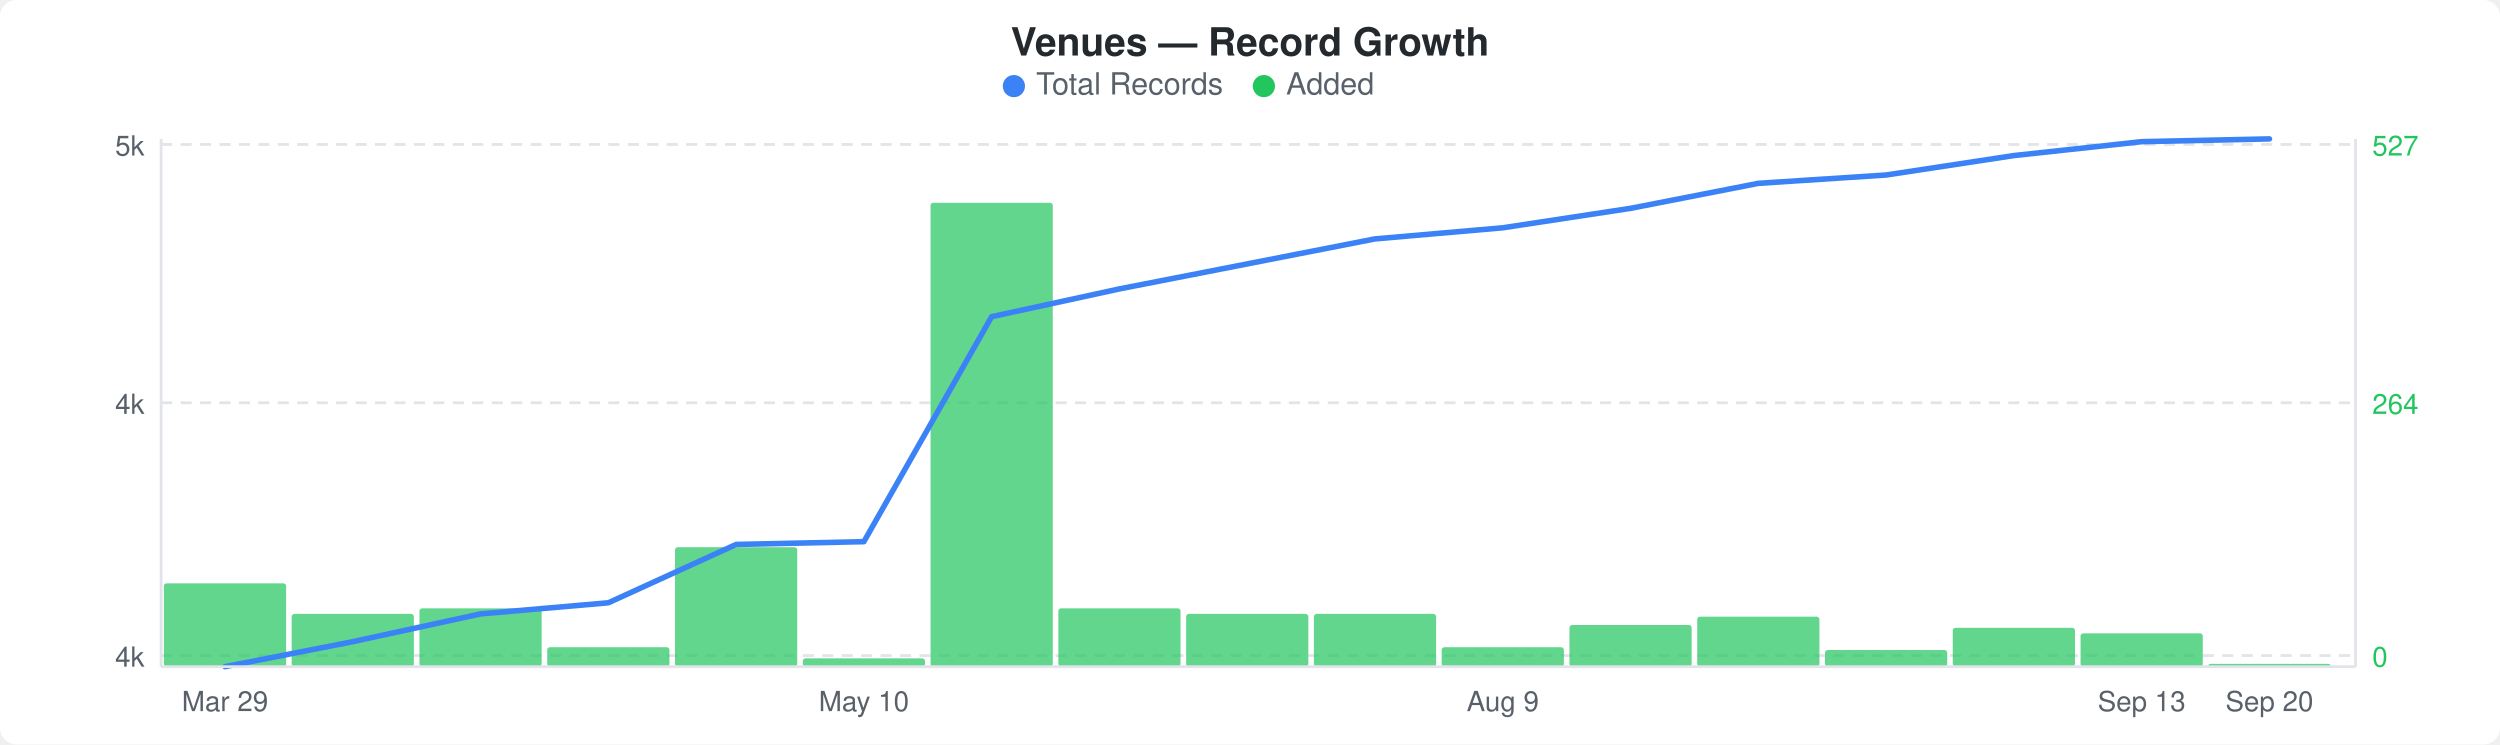
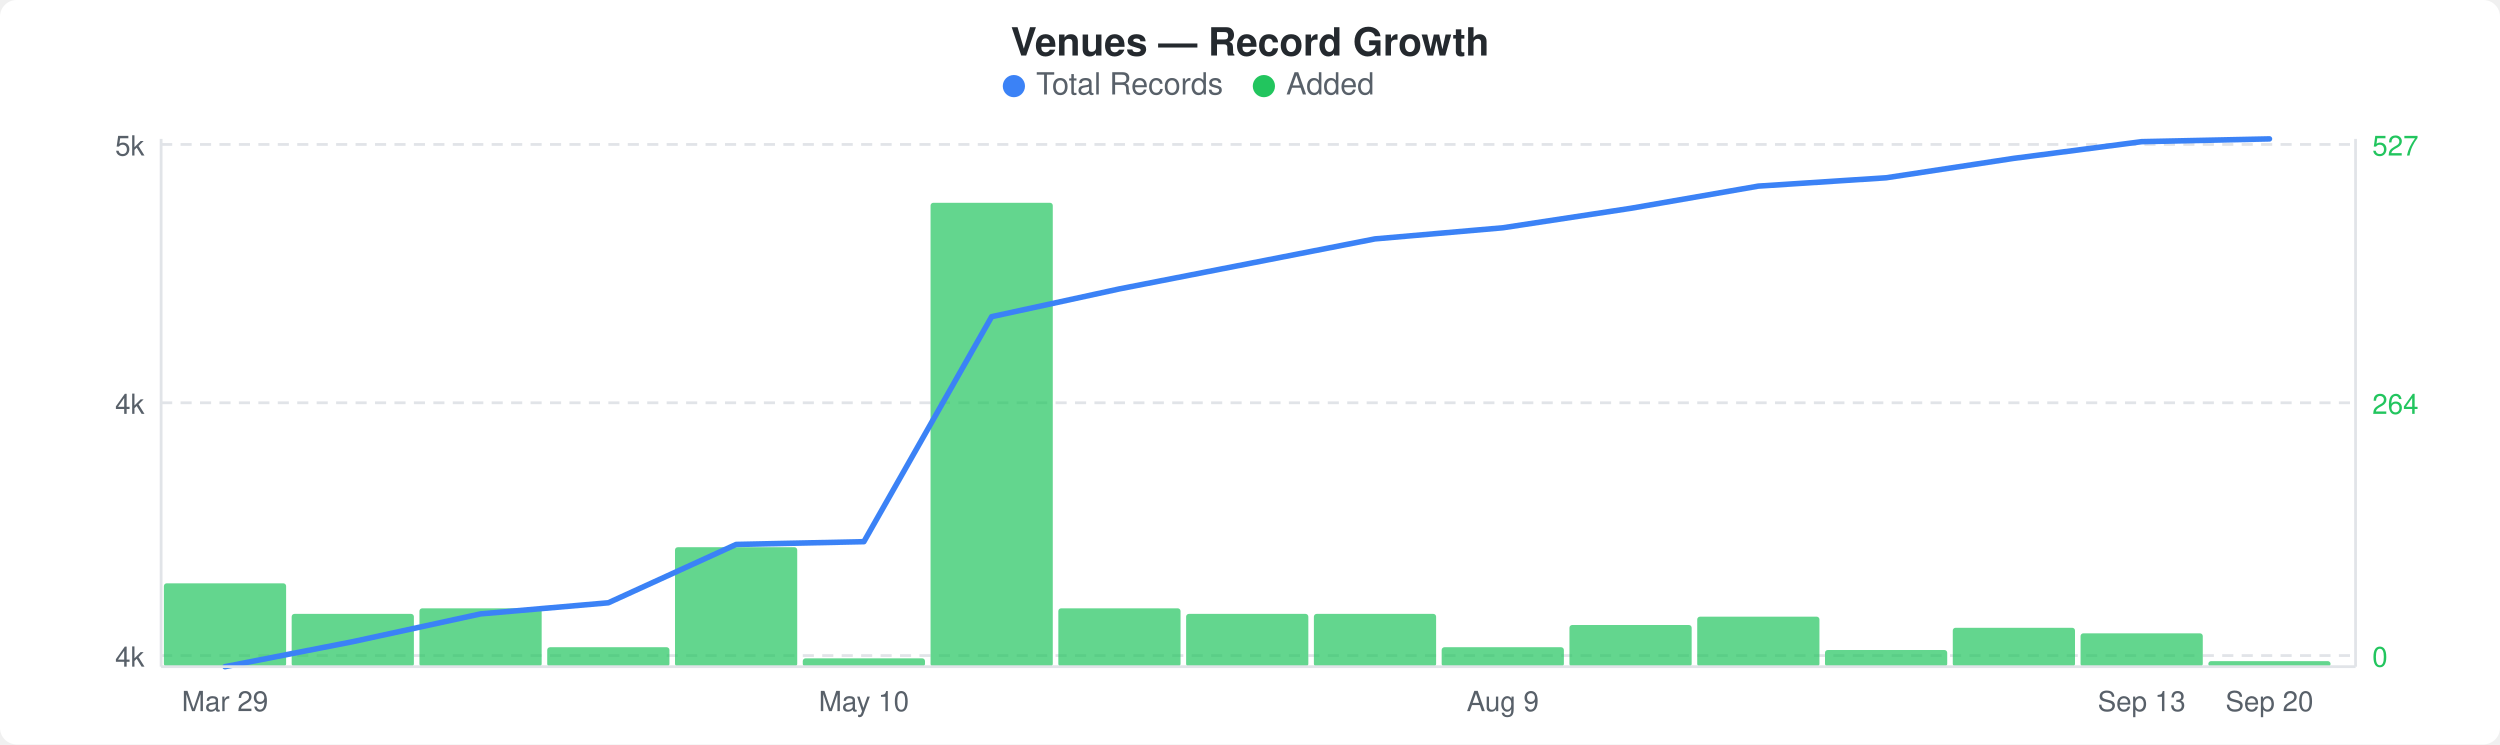
<svg xmlns="http://www.w3.org/2000/svg" width="900" height="268" viewBox="0 0 900 268">
  <rect width="900" height="268" fill="#ffffff" rx="6" ry="6" />
  <text x="450" y="20" text-anchor="middle" font-family="-apple-system, BlinkMacSystemFont, &quot;Segoe UI&quot;, Helvetica, Arial, sans-serif" font-size="14" font-weight="600" fill="#24292e">Venues — Record Growth</text>
  <circle cx="365" cy="31" r="4" fill="#3b82f6" />
  <text x="373" y="34" font-family="-apple-system, BlinkMacSystemFont, &quot;Segoe UI&quot;, Helvetica, Arial, sans-serif" font-size="11" fill="#586069">Total Records</text>
  <circle cx="455" cy="31" r="4" fill="#22c55e" />
  <text x="463" y="34" font-family="-apple-system, BlinkMacSystemFont, &quot;Segoe UI&quot;, Helvetica, Arial, sans-serif" font-size="11" fill="#586069">Added</text>
  <line x1="58" y1="52" x2="848" y2="52" stroke="#e1e4e8" stroke-width="1" stroke-dasharray="4,3" />
  <line x1="58" y1="145" x2="848" y2="145" stroke="#e1e4e8" stroke-width="1" stroke-dasharray="4,3" />
  <line x1="58" y1="236" x2="848" y2="236" stroke="#e1e4e8" stroke-width="1" stroke-dasharray="4,3" />
  <rect x="59" y="210" width="44" height="30" rx="1" fill="#22c55eb3" />
  <rect x="105" y="221" width="44" height="19" rx="1" fill="#22c55eb3" />
  <rect x="151" y="219" width="44" height="21" rx="1" fill="#22c55eb3" />
  <rect x="197" y="233" width="44" height="7" rx="1" fill="#22c55eb3" />
  <rect x="243" y="197" width="44" height="43" rx="1" fill="#22c55eb3" />
  <rect x="289" y="237" width="44" height="3" rx="1" fill="#22c55eb3" />
  <rect x="335" y="73" width="44" height="167" rx="1" fill="#22c55eb3" />
  <rect x="381" y="219" width="44" height="21" rx="1" fill="#22c55eb3" />
  <rect x="427" y="221" width="44" height="19" rx="1" fill="#22c55eb3" />
  <rect x="473" y="221" width="44" height="19" rx="1" fill="#22c55eb3" />
  <rect x="519" y="233" width="44" height="7" rx="1" fill="#22c55eb3" />
  <rect x="565" y="225" width="44" height="15" rx="1" fill="#22c55eb3" />
  <rect x="611" y="222" width="44" height="18" rx="1" fill="#22c55eb3" />
  <rect x="657" y="234" width="44" height="6" rx="1" fill="#22c55eb3" />
  <rect x="703" y="226" width="44" height="14" rx="1" fill="#22c55eb3" />
  <rect x="749" y="228" width="44" height="12" rx="1" fill="#22c55eb3" />
-   <rect x="795" y="239" width="44" height="1" rx="1" fill="#22c55eb3" />
-   <polyline points="81,240 127,231 173,221 219,217 265,196 311,195 357,114 403,104 449,95 495,86 541,82 587,75 633,66 679,63 725,56 771,51 817,50" fill="none" stroke="#3b82f6" stroke-width="2" stroke-linejoin="round" stroke-linecap="round" />
+   <rect x="795" y="238" width="44" height="2" rx="1" fill="#22c55eb3" />
+   <polyline points="81,240 127,231 173,221 219,217 265,196 311,195 357,114 403,104 449,95 495,86 541,82 587,75 633,67 679,64 725,57 771,51 817,50" fill="none" stroke="#3b82f6" stroke-width="2" stroke-linejoin="round" stroke-linecap="round" />
  <text x="52" y="56" text-anchor="end" font-family="-apple-system, BlinkMacSystemFont, &quot;Segoe UI&quot;, Helvetica, Arial, sans-serif" font-size="10" fill="#586069">5k</text>
  <text x="52" y="149" text-anchor="end" font-family="-apple-system, BlinkMacSystemFont, &quot;Segoe UI&quot;, Helvetica, Arial, sans-serif" font-size="10" fill="#586069">4k</text>
  <text x="52" y="240" text-anchor="end" font-family="-apple-system, BlinkMacSystemFont, &quot;Segoe UI&quot;, Helvetica, Arial, sans-serif" font-size="10" fill="#586069">4k</text>
  <text x="854" y="56" text-anchor="start" font-family="-apple-system, BlinkMacSystemFont, &quot;Segoe UI&quot;, Helvetica, Arial, sans-serif" font-size="10" fill="#22c55e">527</text>
  <text x="854" y="149" text-anchor="start" font-family="-apple-system, BlinkMacSystemFont, &quot;Segoe UI&quot;, Helvetica, Arial, sans-serif" font-size="10" fill="#22c55e">264</text>
  <text x="854" y="240" text-anchor="start" font-family="-apple-system, BlinkMacSystemFont, &quot;Segoe UI&quot;, Helvetica, Arial, sans-serif" font-size="10" fill="#22c55e">0</text>
  <line x1="58" y1="50" x2="58" y2="240" stroke="#e1e4e8" stroke-width="1" />
  <line x1="58" y1="240" x2="848" y2="240" stroke="#e1e4e8" stroke-width="1" />
  <line x1="848" y1="50" x2="848" y2="240" stroke="#e1e4e8" stroke-width="1" />
  <text x="81" y="256" text-anchor="middle" font-family="-apple-system, BlinkMacSystemFont, &quot;Segoe UI&quot;, Helvetica, Arial, sans-serif" font-size="10" fill="#586069">Mar 29</text>
  <text x="311" y="256" text-anchor="middle" font-family="-apple-system, BlinkMacSystemFont, &quot;Segoe UI&quot;, Helvetica, Arial, sans-serif" font-size="10" fill="#586069">May 10</text>
  <text x="541" y="256" text-anchor="middle" font-family="-apple-system, BlinkMacSystemFont, &quot;Segoe UI&quot;, Helvetica, Arial, sans-serif" font-size="10" fill="#586069">Aug 9</text>
  <text x="771" y="256" text-anchor="middle" font-family="-apple-system, BlinkMacSystemFont, &quot;Segoe UI&quot;, Helvetica, Arial, sans-serif" font-size="10" fill="#586069">Sep 13</text>
  <text x="817" y="256" text-anchor="middle" font-family="-apple-system, BlinkMacSystemFont, &quot;Segoe UI&quot;, Helvetica, Arial, sans-serif" font-size="10" fill="#586069">Sep 20</text>
</svg>
